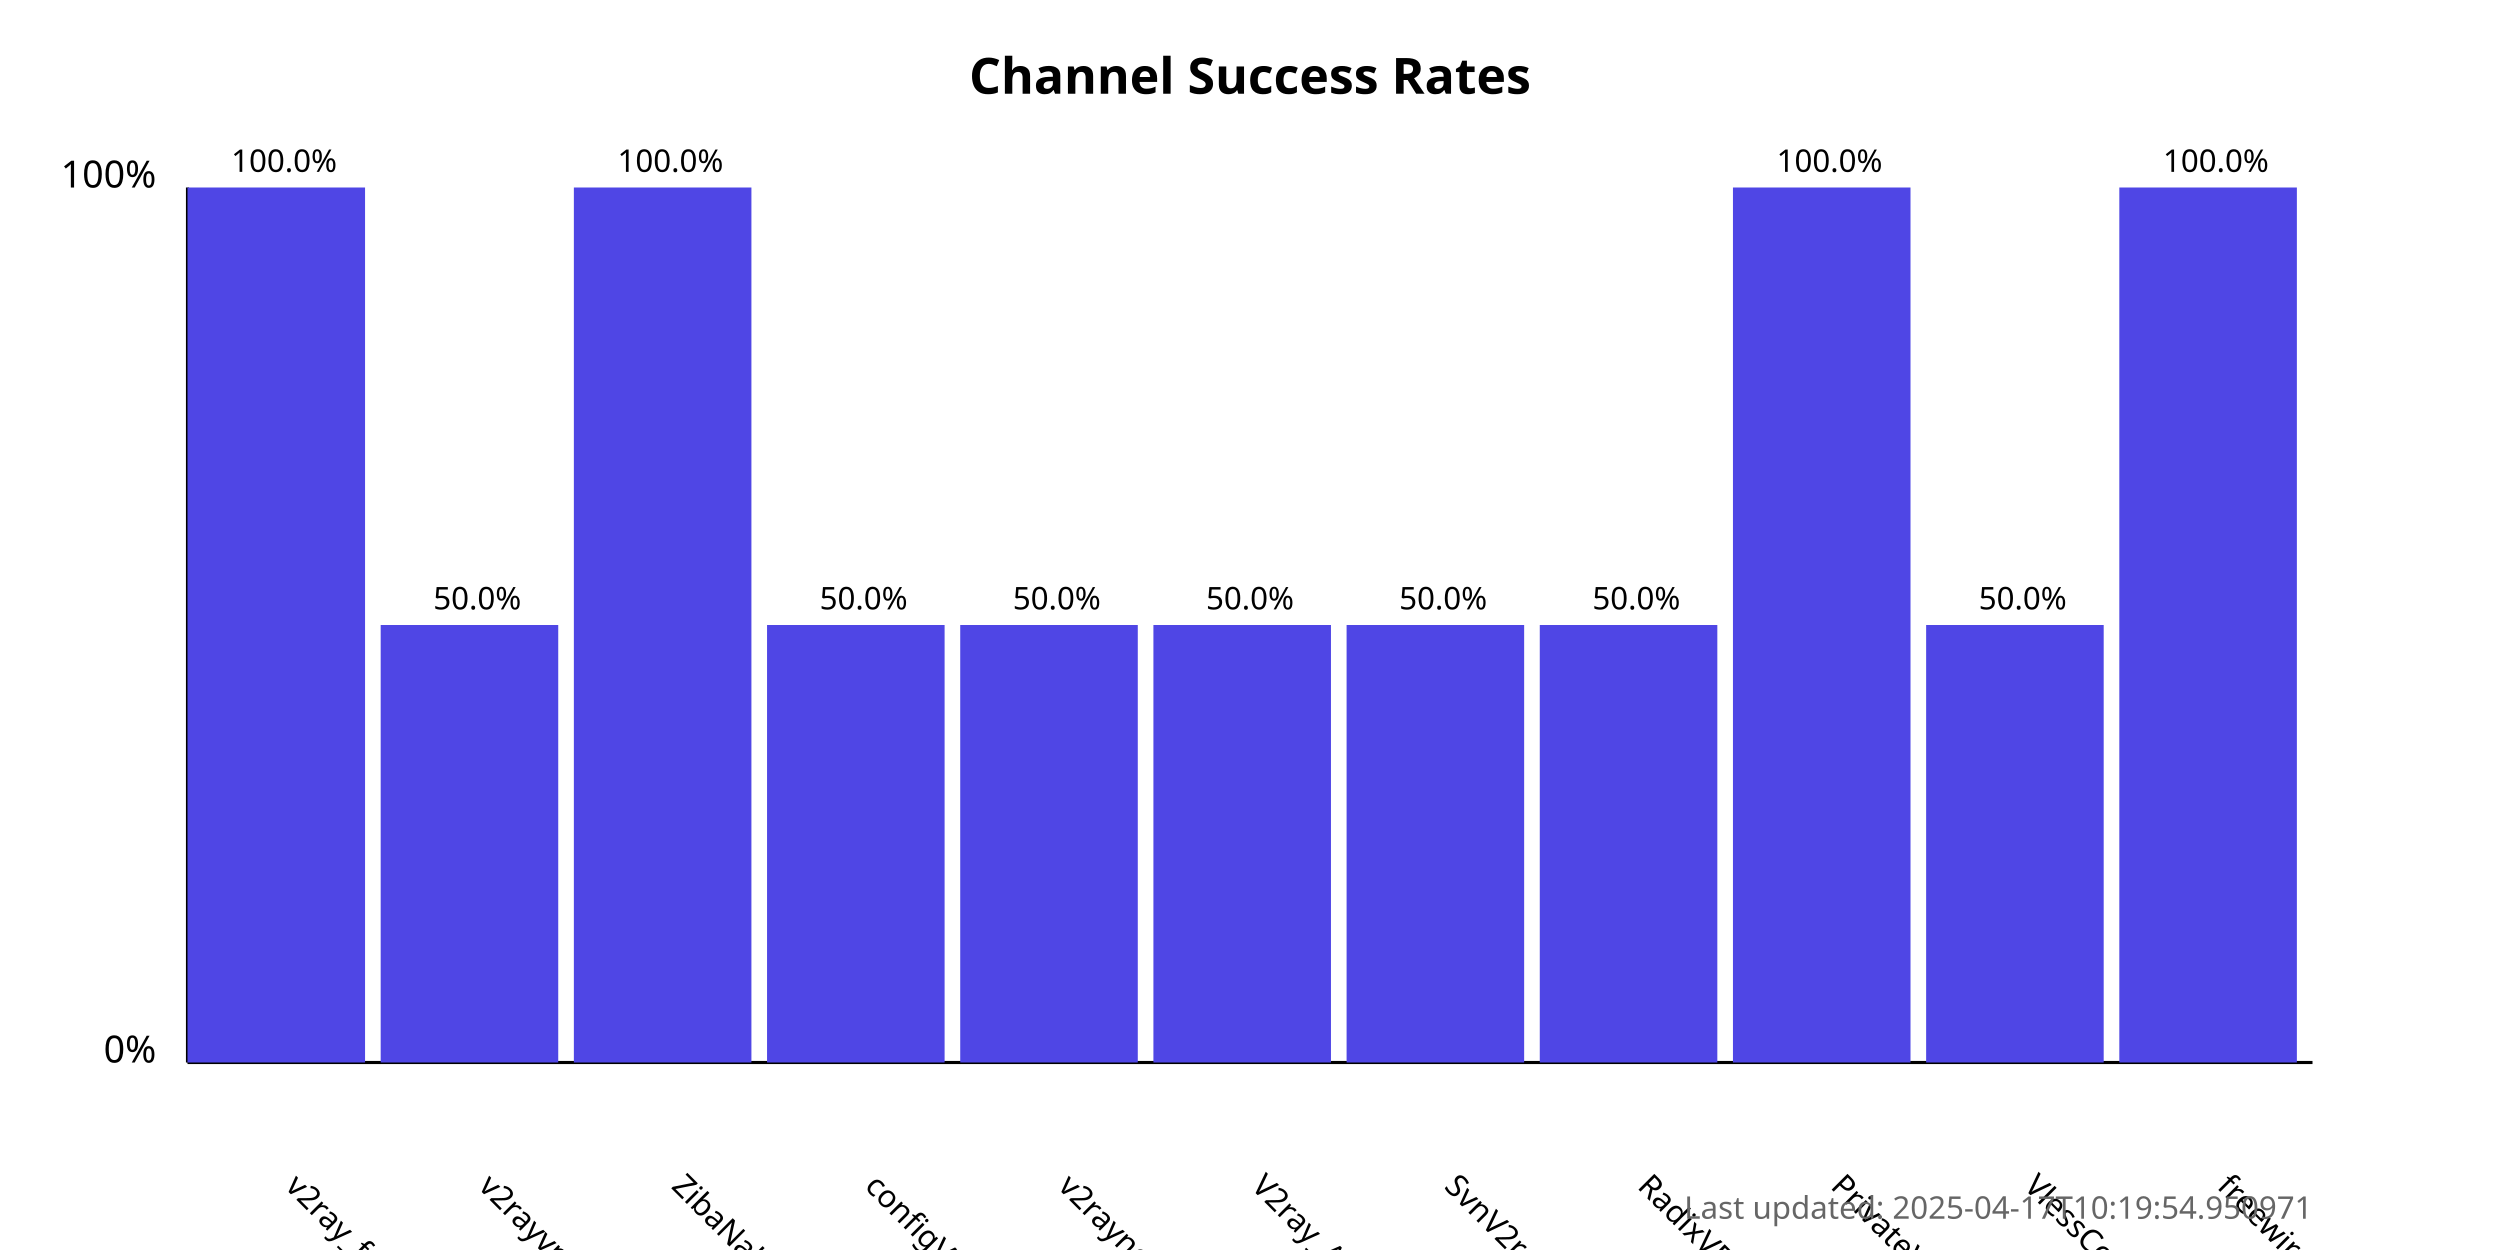
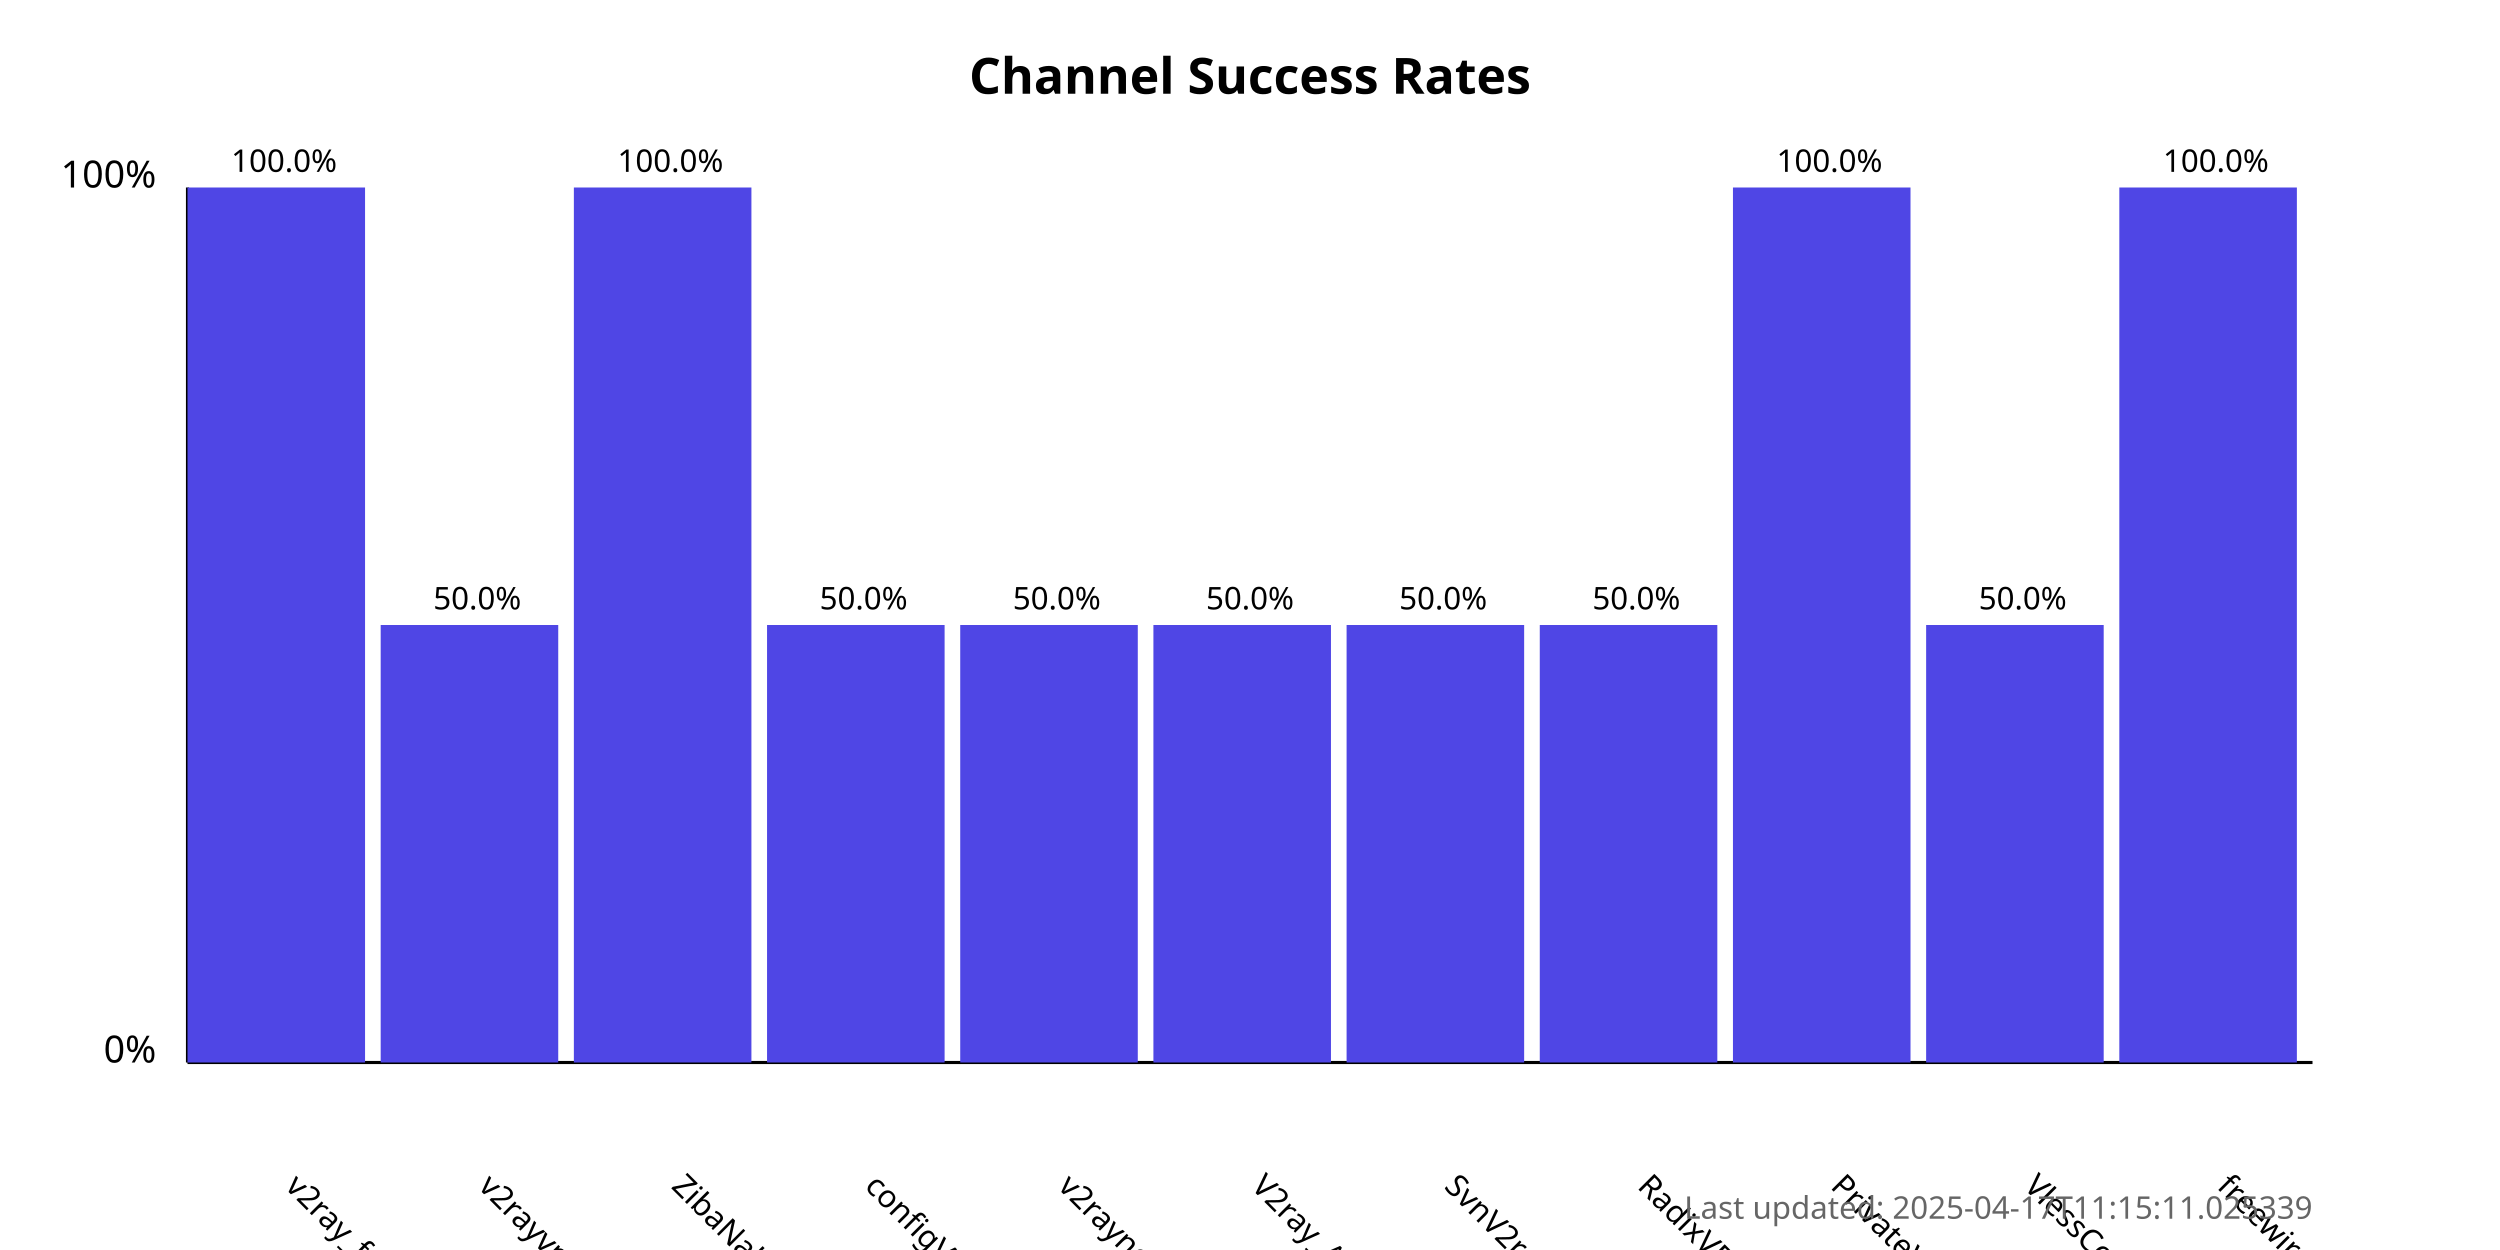
<svg xmlns="http://www.w3.org/2000/svg" width="800" height="400">
  <style>
            .chart-title { font: bold 16px sans-serif; }
            .axis-label { font: 12px sans-serif; }
            .tick-label { font: 10px sans-serif; }
            .bar { fill: #4f46e5; }
            .bar:hover { fill: #6366f1; }
            .timestamp { font: 10px sans-serif; fill: #666; }
        </style>
  <text x="400.0" y="30" text-anchor="middle" class="chart-title">
            Channel Success Rates
        </text>
  <line x1="60" y1="340" x2="60" y2="60" stroke="black" stroke-width="1" />
  <line x1="60" y1="340" x2="740" y2="340" stroke="black" stroke-width="1" />
  <text x="50" y="340" text-anchor="end" class="axis-label">0%</text>
  <text x="50" y="60" text-anchor="end" class="axis-label">100%</text>
  <g>
    <rect x="60" y="60.0" width="56.818" height="280.0" class="bar" />
    <text x="90.909" y="380" transform="rotate(45, 90.90909, 380)" text-anchor="start" class="tick-label">
                v2ray_free_conf
            </text>
    <text x="90.909" y="55.0" text-anchor="middle" class="tick-label">
                100.0%
            </text>
  </g>
  <g>
    <rect x="121.818" y="200.0" width="56.818" height="140.0" class="bar" />
    <text x="152.727" y="380" transform="rotate(45, 152.7273, 380)" text-anchor="start" class="tick-label">
                v2rayvpno
            </text>
    <text x="152.727" y="195.0" text-anchor="middle" class="tick-label">
                50.0%
            </text>
  </g>
  <g>
    <rect x="183.636" y="60.0" width="56.818" height="280.0" class="bar" />
    <text x="214.545" y="380" transform="rotate(45, 214.5455, 380)" text-anchor="start" class="tick-label">
                ZibaNabz
            </text>
    <text x="214.545" y="55.0" text-anchor="middle" class="tick-label">
                100.0%
            </text>
  </g>
  <g>
    <rect x="245.455" y="200.0" width="56.818" height="140.0" class="bar" />
    <text x="276.364" y="380" transform="rotate(45, 276.3636, 380)" text-anchor="start" class="tick-label">
                configV2rayForFree
            </text>
    <text x="276.364" y="195.0" text-anchor="middle" class="tick-label">
                50.0%
            </text>
  </g>
  <g>
    <rect x="307.273" y="200.0" width="56.818" height="140.0" class="bar" />
    <text x="338.182" y="380" transform="rotate(45, 338.1818, 380)" text-anchor="start" class="tick-label">
                v2rayngvpn
            </text>
    <text x="338.182" y="195.0" text-anchor="middle" class="tick-label">
                50.0%
            </text>
  </g>
  <g>
    <rect x="369.091" y="200.0" width="56.818" height="140.0" class="bar" />
    <text x="400.0" y="380" transform="rotate(45, 400.0, 380)" text-anchor="start" class="tick-label">
                V2ray_Alpha
            </text>
    <text x="400.0" y="195.0" text-anchor="middle" class="tick-label">
                50.0%
            </text>
  </g>
  <g>
    <rect x="430.909" y="200.0" width="56.818" height="140.0" class="bar" />
    <text x="461.818" y="380" transform="rotate(45, 461.8182, 380)" text-anchor="start" class="tick-label">
                SvnV2ray
            </text>
    <text x="461.818" y="195.0" text-anchor="middle" class="tick-label">
                50.0%
            </text>
  </g>
  <g>
    <rect x="492.727" y="200.0" width="56.818" height="140.0" class="bar" />
    <text x="523.636" y="380" transform="rotate(45, 523.6364, 380)" text-anchor="start" class="tick-label">
                RadixVPN
            </text>
    <text x="523.636" y="195.0" text-anchor="middle" class="tick-label">
                50.0%
            </text>
  </g>
  <g>
    <rect x="554.545" y="60.0" width="56.818" height="280.0" class="bar" />
    <text x="585.455" y="380" transform="rotate(45, 585.4545, 380)" text-anchor="start" class="tick-label">
                PrivateVPNs
            </text>
    <text x="585.455" y="55.0" text-anchor="middle" class="tick-label">
                100.0%
            </text>
  </g>
  <g>
    <rect x="616.364" y="200.0" width="56.818" height="140.0" class="bar" />
    <text x="647.273" y="380" transform="rotate(45, 647.2727, 380)" text-anchor="start" class="tick-label">
                VlessConfig
            </text>
    <text x="647.273" y="195.0" text-anchor="middle" class="tick-label">
                50.0%
            </text>
  </g>
  <g>
    <rect x="678.182" y="60.0" width="56.818" height="280.0" class="bar" />
    <text x="709.091" y="380" transform="rotate(45, 709.0909, 380)" text-anchor="start" class="tick-label">
                freewireguard
            </text>
    <text x="709.091" y="55.0" text-anchor="middle" class="tick-label">
                100.0%
            </text>
  </g>
  <text x="740" y="390" text-anchor="end" class="timestamp">
-             Last updated: 2025-04-17T10:19:54.950971
+             Last updated: 2025-04-17T11:15:11.025339
        </text>
</svg>
